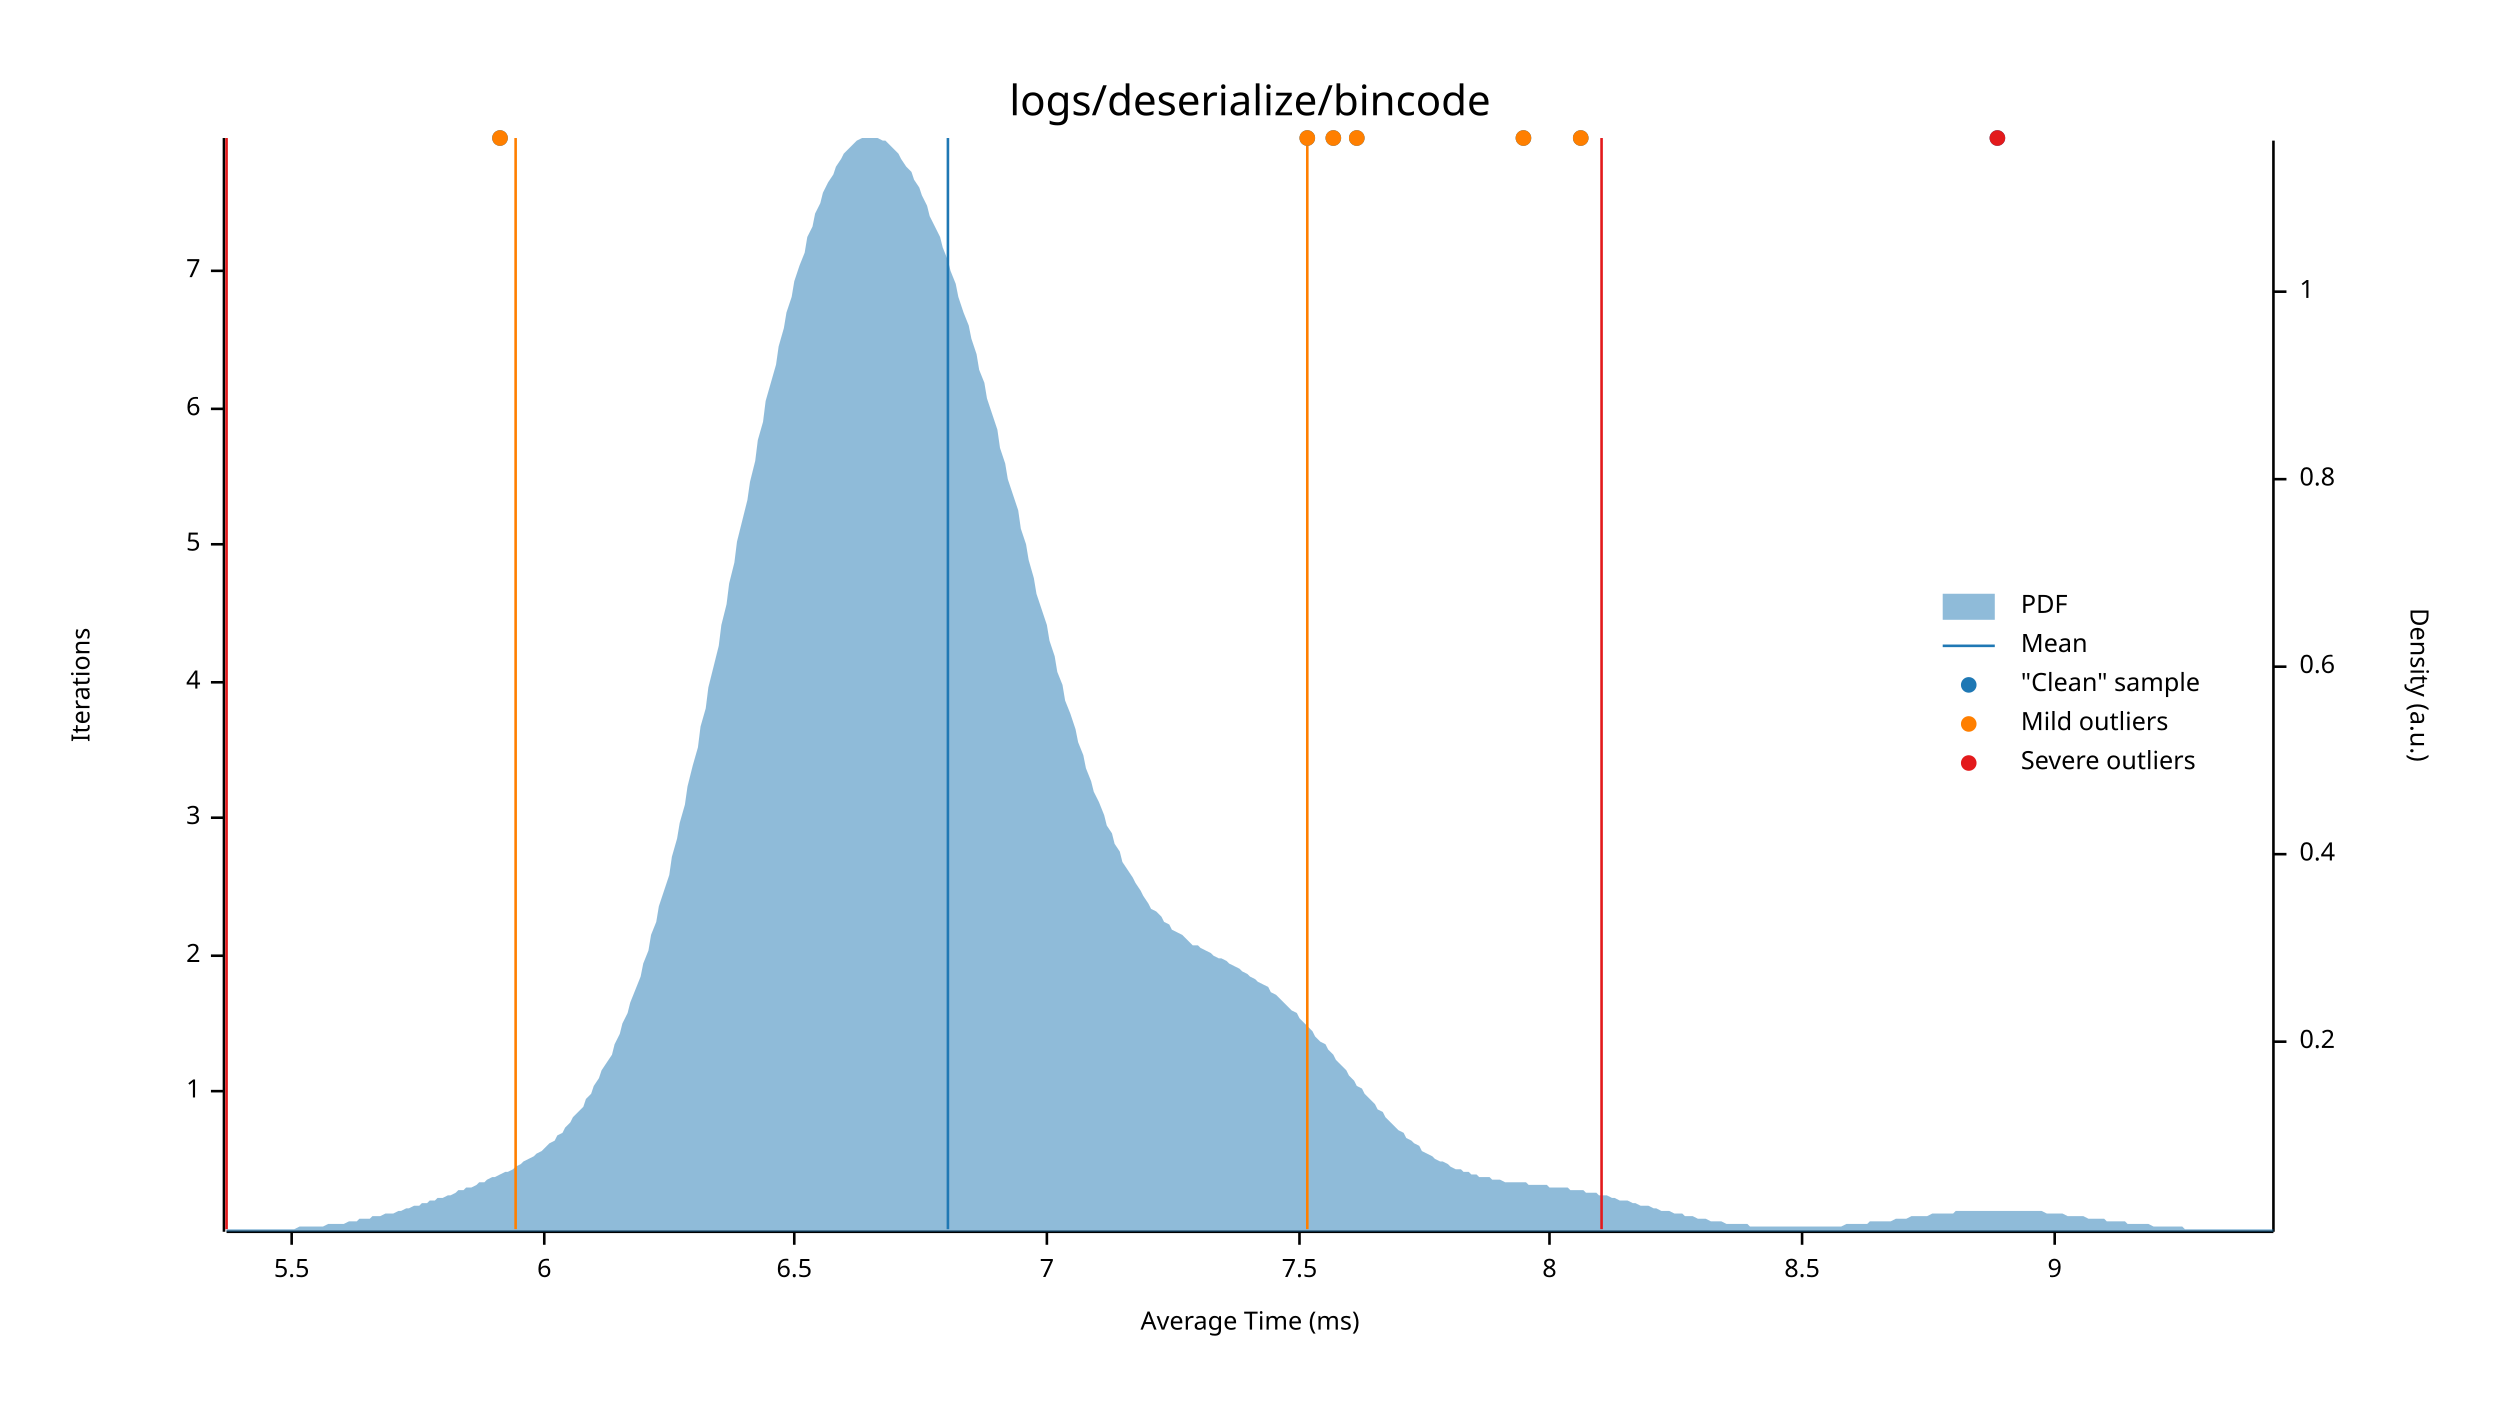
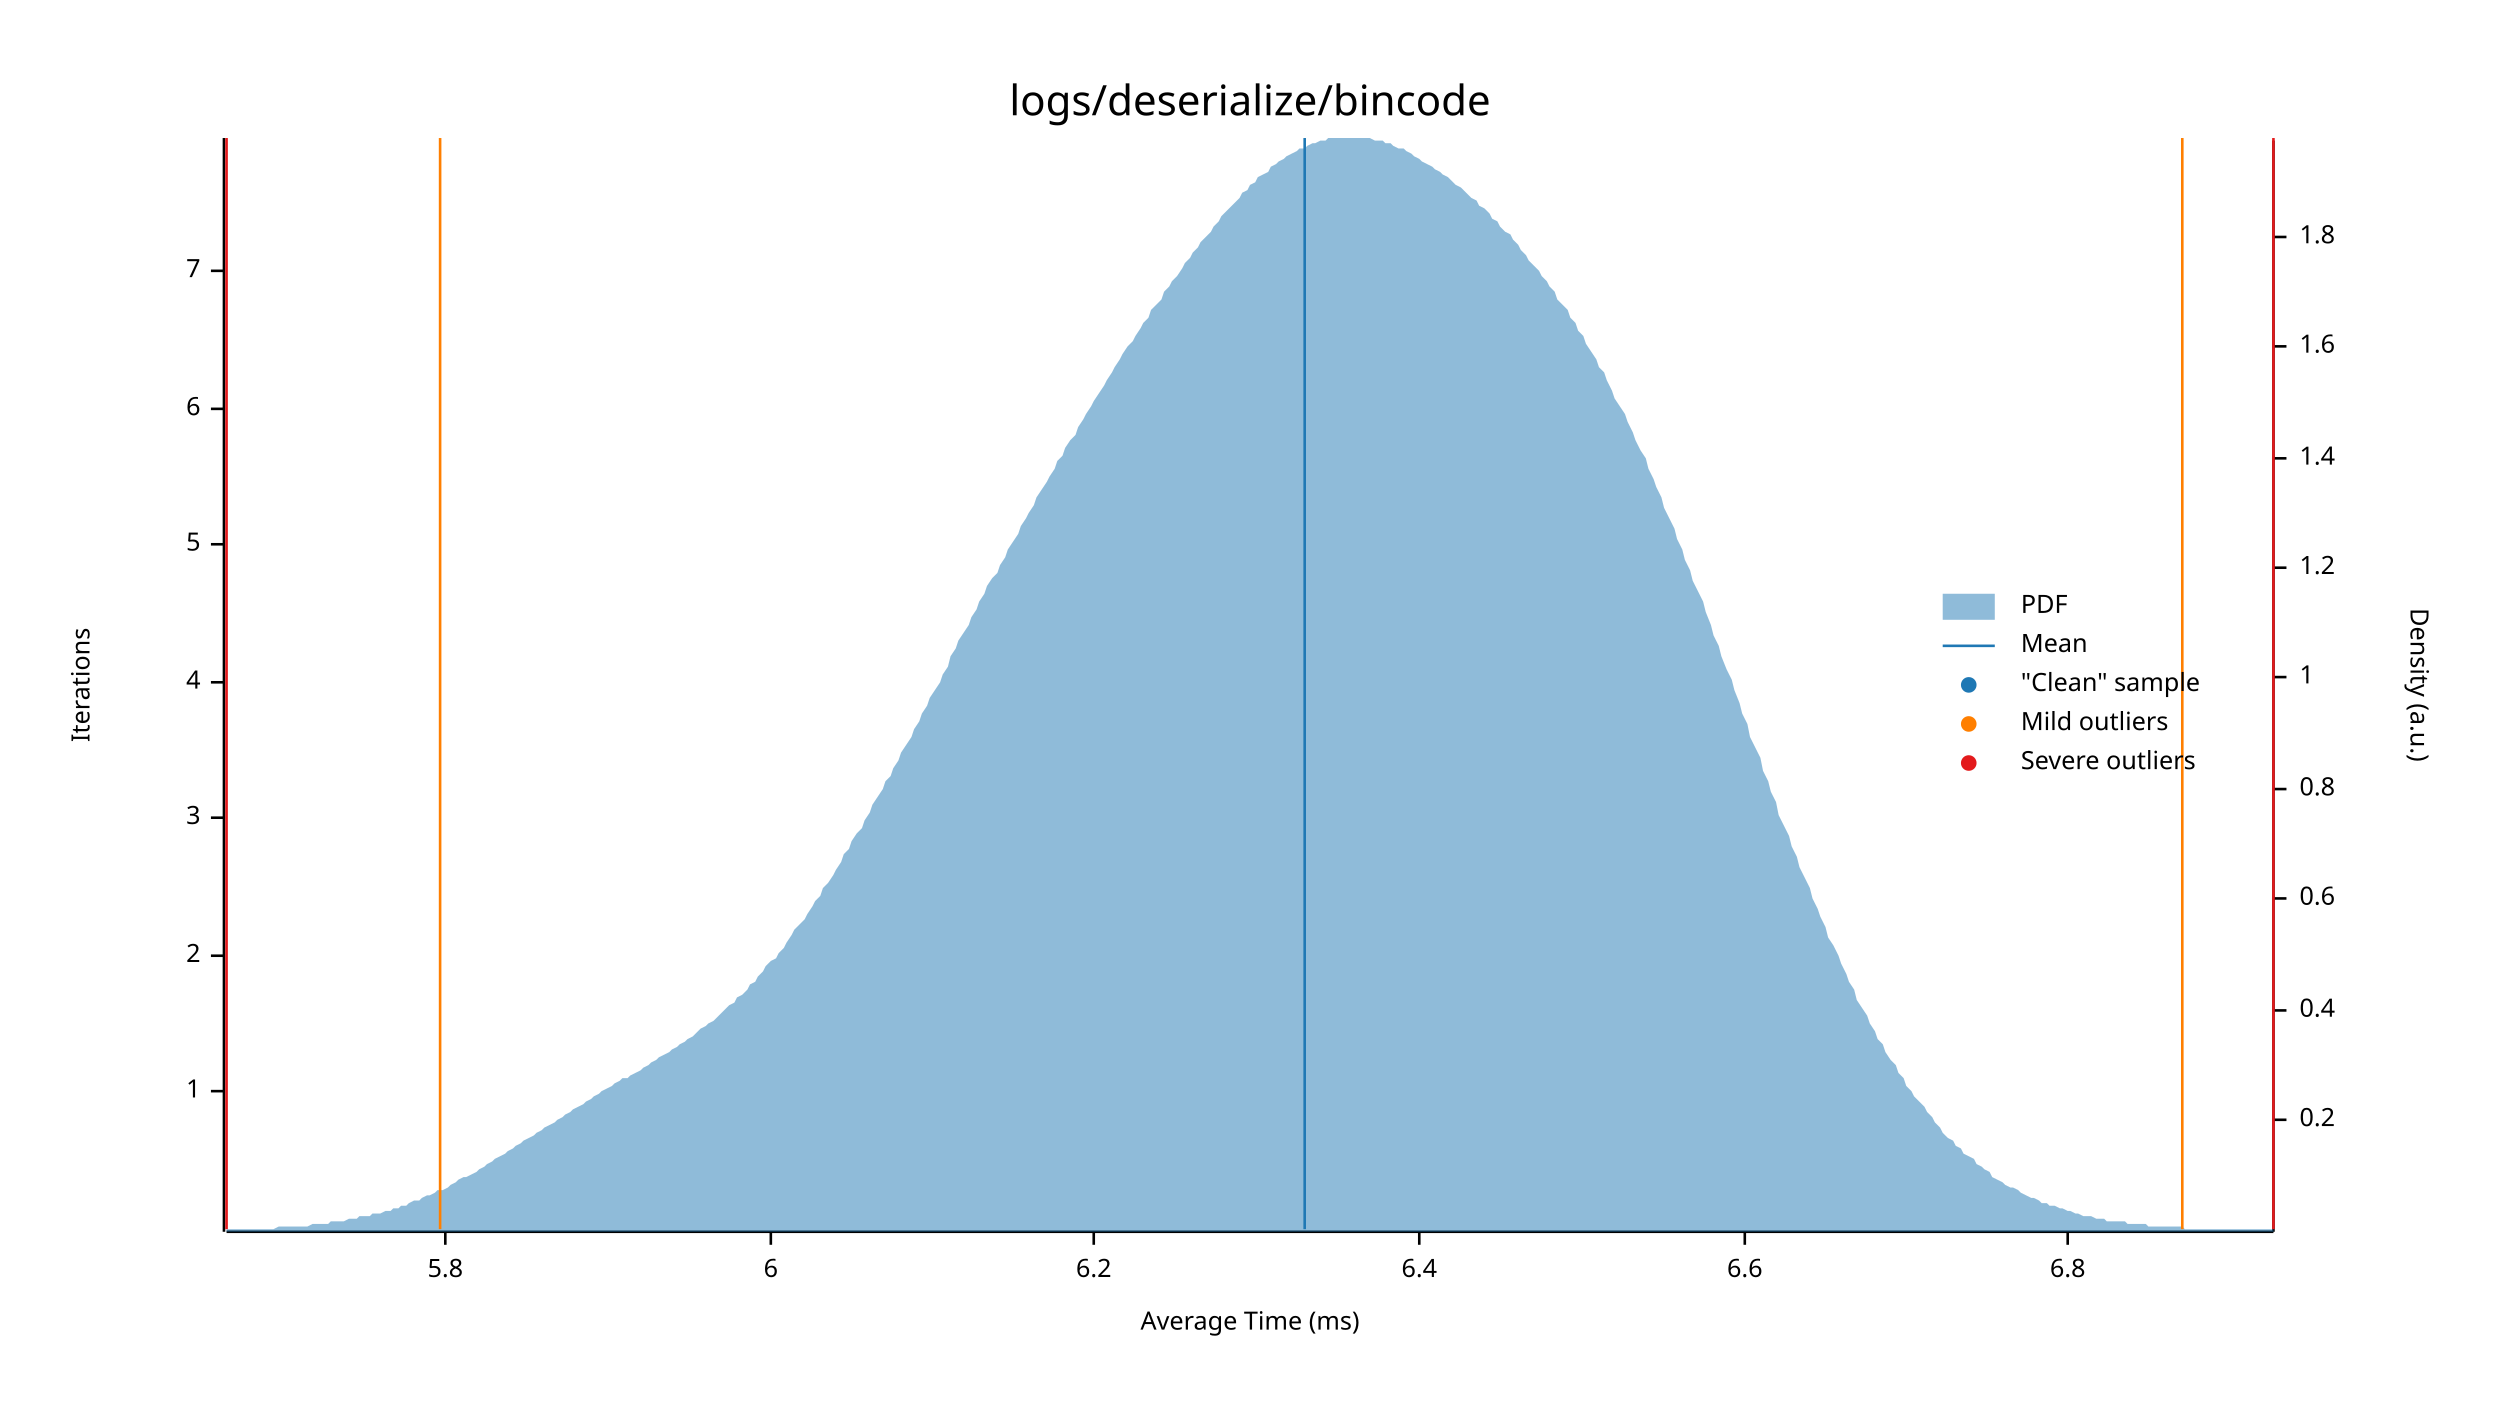
<svg xmlns="http://www.w3.org/2000/svg" width="960" height="540" viewBox="0 0 960 540">
  <text x="480" y="32" dy="0.76em" text-anchor="middle" font-family="sans-serif" font-size="16.129" opacity="1" fill="#000000">
logs/deserialize/bincode
</text>
  <text x="27" y="263" dy="0.76em" text-anchor="middle" font-family="sans-serif" font-size="9.677" opacity="1" fill="#000000" transform="rotate(270, 27, 263)">
Iterations
</text>
  <text x="480" y="513" dy="-0.5ex" text-anchor="middle" font-family="sans-serif" font-size="9.677" opacity="1" fill="#000000">
Average Time (ms)
</text>
  <polyline fill="none" opacity="1" stroke="#000000" stroke-width="1" points="86,53 86,473 " />
  <text x="77" y="419" dy="0.5ex" text-anchor="end" font-family="sans-serif" font-size="9.677" opacity="1" fill="#000000">
1
</text>
  <polyline fill="none" opacity="1" stroke="#000000" stroke-width="1" points="81,419 86,419 " />
  <text x="77" y="367" dy="0.5ex" text-anchor="end" font-family="sans-serif" font-size="9.677" opacity="1" fill="#000000">
2
</text>
  <polyline fill="none" opacity="1" stroke="#000000" stroke-width="1" points="81,367 86,367 " />
  <text x="77" y="314" dy="0.5ex" text-anchor="end" font-family="sans-serif" font-size="9.677" opacity="1" fill="#000000">
3
</text>
  <polyline fill="none" opacity="1" stroke="#000000" stroke-width="1" points="81,314 86,314 " />
  <text x="77" y="262" dy="0.5ex" text-anchor="end" font-family="sans-serif" font-size="9.677" opacity="1" fill="#000000">
4
</text>
  <polyline fill="none" opacity="1" stroke="#000000" stroke-width="1" points="81,262 86,262 " />
  <text x="77" y="209" dy="0.5ex" text-anchor="end" font-family="sans-serif" font-size="9.677" opacity="1" fill="#000000">
5
</text>
  <polyline fill="none" opacity="1" stroke="#000000" stroke-width="1" points="81,209 86,209 " />
  <text x="77" y="157" dy="0.5ex" text-anchor="end" font-family="sans-serif" font-size="9.677" opacity="1" fill="#000000">
6
</text>
  <polyline fill="none" opacity="1" stroke="#000000" stroke-width="1" points="81,157 86,157 " />
  <text x="77" y="104" dy="0.5ex" text-anchor="end" font-family="sans-serif" font-size="9.677" opacity="1" fill="#000000">
7
</text>
  <polyline fill="none" opacity="1" stroke="#000000" stroke-width="1" points="81,104 86,104 " />
  <polyline fill="none" opacity="1" stroke="#000000" stroke-width="1" points="87,473 873,473 " />
-   <text x="112" y="483" dy="0.76em" text-anchor="middle" font-family="sans-serif" font-size="9.677" opacity="1" fill="#000000">
- 5.5
+   <text x="171" y="483" dy="0.76em" text-anchor="middle" font-family="sans-serif" font-size="9.677" opacity="1" fill="#000000">
+ 5.8
</text>
-   <polyline fill="none" opacity="1" stroke="#000000" stroke-width="1" points="112,473 112,478 " />
-   <text x="209" y="483" dy="0.76em" text-anchor="middle" font-family="sans-serif" font-size="9.677" opacity="1" fill="#000000">
+   <polyline fill="none" opacity="1" stroke="#000000" stroke-width="1" points="171,473 171,478 " />
+   <text x="296" y="483" dy="0.76em" text-anchor="middle" font-family="sans-serif" font-size="9.677" opacity="1" fill="#000000">
6
</text>
-   <polyline fill="none" opacity="1" stroke="#000000" stroke-width="1" points="209,473 209,478 " />
-   <text x="305" y="483" dy="0.76em" text-anchor="middle" font-family="sans-serif" font-size="9.677" opacity="1" fill="#000000">
- 6.5
+   <polyline fill="none" opacity="1" stroke="#000000" stroke-width="1" points="296,473 296,478 " />
+   <text x="420" y="483" dy="0.76em" text-anchor="middle" font-family="sans-serif" font-size="9.677" opacity="1" fill="#000000">
+ 6.2
</text>
-   <polyline fill="none" opacity="1" stroke="#000000" stroke-width="1" points="305,473 305,478 " />
-   <text x="402" y="483" dy="0.76em" text-anchor="middle" font-family="sans-serif" font-size="9.677" opacity="1" fill="#000000">
- 7
+   <polyline fill="none" opacity="1" stroke="#000000" stroke-width="1" points="420,473 420,478 " />
+   <text x="545" y="483" dy="0.76em" text-anchor="middle" font-family="sans-serif" font-size="9.677" opacity="1" fill="#000000">
+ 6.4
</text>
-   <polyline fill="none" opacity="1" stroke="#000000" stroke-width="1" points="402,473 402,478 " />
-   <text x="499" y="483" dy="0.76em" text-anchor="middle" font-family="sans-serif" font-size="9.677" opacity="1" fill="#000000">
- 7.5
+   <polyline fill="none" opacity="1" stroke="#000000" stroke-width="1" points="545,473 545,478 " />
+   <text x="670" y="483" dy="0.76em" text-anchor="middle" font-family="sans-serif" font-size="9.677" opacity="1" fill="#000000">
+ 6.6
</text>
-   <polyline fill="none" opacity="1" stroke="#000000" stroke-width="1" points="499,473 499,478 " />
-   <text x="595" y="483" dy="0.76em" text-anchor="middle" font-family="sans-serif" font-size="9.677" opacity="1" fill="#000000">
- 8
+   <polyline fill="none" opacity="1" stroke="#000000" stroke-width="1" points="670,473 670,478 " />
+   <text x="794" y="483" dy="0.76em" text-anchor="middle" font-family="sans-serif" font-size="9.677" opacity="1" fill="#000000">
+ 6.8
</text>
-   <polyline fill="none" opacity="1" stroke="#000000" stroke-width="1" points="595,473 595,478 " />
-   <text x="692" y="483" dy="0.76em" text-anchor="middle" font-family="sans-serif" font-size="9.677" opacity="1" fill="#000000">
- 8.5
- </text>
-   <polyline fill="none" opacity="1" stroke="#000000" stroke-width="1" points="692,473 692,478 " />
-   <text x="789" y="483" dy="0.76em" text-anchor="middle" font-family="sans-serif" font-size="9.677" opacity="1" fill="#000000">
- 9
- </text>
-   <polyline fill="none" opacity="1" stroke="#000000" stroke-width="1" points="789,473 789,478 " />
+   <polyline fill="none" opacity="1" stroke="#000000" stroke-width="1" points="794,473 794,478 " />
  <text x="933" y="263" dy="0.76em" text-anchor="middle" font-family="sans-serif" font-size="9.677" opacity="1" fill="#000000" transform="rotate(90, 933, 263)">
Density (a.u.)
</text>
  <polyline fill="none" opacity="1" stroke="#000000" stroke-width="1" points="873,54 873,473 " />
-   <text x="883" y="400" dy="0.5ex" text-anchor="start" font-family="sans-serif" font-size="9.677" opacity="1" fill="#000000">
+   <text x="883" y="430" dy="0.5ex" text-anchor="start" font-family="sans-serif" font-size="9.677" opacity="1" fill="#000000">
0.2
</text>
-   <polyline fill="none" opacity="1" stroke="#000000" stroke-width="1" points="873,400 878,400 " />
-   <text x="883" y="328" dy="0.5ex" text-anchor="start" font-family="sans-serif" font-size="9.677" opacity="1" fill="#000000">
+   <polyline fill="none" opacity="1" stroke="#000000" stroke-width="1" points="873,430 878,430 " />
+   <text x="883" y="388" dy="0.5ex" text-anchor="start" font-family="sans-serif" font-size="9.677" opacity="1" fill="#000000">
0.4
</text>
-   <polyline fill="none" opacity="1" stroke="#000000" stroke-width="1" points="873,328 878,328 " />
-   <text x="883" y="256" dy="0.5ex" text-anchor="start" font-family="sans-serif" font-size="9.677" opacity="1" fill="#000000">
+   <polyline fill="none" opacity="1" stroke="#000000" stroke-width="1" points="873,388 878,388 " />
+   <text x="883" y="345" dy="0.5ex" text-anchor="start" font-family="sans-serif" font-size="9.677" opacity="1" fill="#000000">
0.6
</text>
-   <polyline fill="none" opacity="1" stroke="#000000" stroke-width="1" points="873,256 878,256 " />
-   <text x="883" y="184" dy="0.5ex" text-anchor="start" font-family="sans-serif" font-size="9.677" opacity="1" fill="#000000">
+   <polyline fill="none" opacity="1" stroke="#000000" stroke-width="1" points="873,345 878,345 " />
+   <text x="883" y="303" dy="0.5ex" text-anchor="start" font-family="sans-serif" font-size="9.677" opacity="1" fill="#000000">
0.8
</text>
-   <polyline fill="none" opacity="1" stroke="#000000" stroke-width="1" points="873,184 878,184 " />
-   <text x="883" y="112" dy="0.5ex" text-anchor="start" font-family="sans-serif" font-size="9.677" opacity="1" fill="#000000">
+   <polyline fill="none" opacity="1" stroke="#000000" stroke-width="1" points="873,303 878,303 " />
+   <text x="883" y="260" dy="0.5ex" text-anchor="start" font-family="sans-serif" font-size="9.677" opacity="1" fill="#000000">
1
</text>
-   <polyline fill="none" opacity="1" stroke="#000000" stroke-width="1" points="873,112 878,112 " />
-   <polygon opacity="0.5" fill="#1F78B4" points="87,472 88,472 90,472 91,472 93,472 94,472 96,472 98,472 99,472 101,472 102,472 104,472 105,472 107,472 109,472 110,472 112,472 113,472 115,471 116,471 118,471 120,471 121,471 123,471 124,471 126,470 127,470 129,470 131,470 132,470 134,469 135,469 137,469 138,468 140,468 142,468 143,467 145,467 146,467 148,466 150,466 151,466 153,465 154,465 156,464 157,464 159,463 161,463 162,462 164,462 165,461 167,461 168,460 170,460 172,459 173,459 175,458 176,457 178,457 179,456 181,456 183,455 184,454 186,454 187,453 189,452 190,452 192,451 194,450 195,450 197,449 198,448 200,447 201,446 203,445 205,444 206,443 208,442 209,441 211,439 213,438 214,436 216,435 217,433 219,431 220,429 222,427 224,425 225,422 227,420 228,417 230,414 231,411 233,408 235,405 236,401 238,397 239,393 241,389 242,385 244,380 246,375 247,370 249,365 250,359 252,354 253,348 255,342 257,336 258,329 260,322 261,316 263,309 264,302 266,294 268,287 269,279 271,272 272,264 274,256 276,248 277,240 279,232 280,224 282,216 283,208 285,200 287,192 288,185 290,177 291,169 293,162 294,154 296,147 298,140 299,133 301,126 302,120 304,114 305,108 307,102 309,97 310,91 312,87 313,82 315,78 316,74 318,70 320,67 321,64 323,61 324,59 326,57 327,56 329,54 331,53 332,53 334,53 335,53 337,53 339,54 340,54 342,56 343,57 345,59 346,61 348,64 350,66 351,69 353,72 354,75 356,79 357,83 359,87 361,91 362,95 364,100 365,104 367,109 368,114 370,120 372,125 373,130 375,136 376,142 378,147 379,153 381,159 383,165 384,172 386,178 387,184 389,190 391,196 392,203 394,209 395,215 397,222 398,228 400,234 402,240 403,246 405,252 406,258 408,263 409,269 411,274 413,280 414,285 416,290 417,295 419,300 420,304 422,308 424,313 425,317 427,320 428,324 430,327 431,331 433,334 435,337 436,339 438,342 439,344 441,347 442,349 444,350 446,352 447,354 449,355 450,357 452,358 454,359 455,360 457,362 458,363 460,363 461,364 463,365 465,366 466,367 468,368 469,368 471,369 472,370 474,371 476,372 477,373 479,374 480,375 482,376 483,377 485,378 487,379 488,381 490,382 491,383 493,385 494,386 496,388 498,389 499,391 501,393 502,394 504,396 505,398 507,400 509,401 510,403 512,405 513,407 515,409 517,411 518,413 520,415 521,417 523,418 524,420 526,422 528,424 529,426 531,427 532,429 534,431 535,432 537,434 539,435 540,437 542,438 543,439 545,440 546,442 548,443 550,444 551,445 553,446 554,446 556,447 557,448 559,449 561,449 562,450 564,450 565,451 567,451 568,452 570,452 572,452 573,453 575,453 576,453 578,454 580,454 581,454 583,454 584,454 586,454 587,455 589,455 591,455 592,455 594,455 595,456 597,456 598,456 600,456 602,456 603,457 605,457 606,457 608,457 609,458 611,458 613,458 614,459 616,459 617,459 619,460 620,460 622,461 624,461 625,461 627,462 628,462 630,463 632,463 633,463 635,464 636,464 638,465 639,465 641,465 643,466 644,466 646,466 647,467 649,467 650,467 652,468 654,468 655,468 657,469 658,469 660,469 661,469 663,470 665,470 666,470 668,470 669,470 671,470 672,471 674,471 676,471 677,471 679,471 680,471 682,471 683,471 685,471 687,471 688,471 690,471 691,471 693,471 695,471 696,471 698,471 699,471 701,471 702,471 704,471 706,471 707,471 709,470 710,470 712,470 713,470 715,470 717,470 718,469 720,469 721,469 723,469 724,469 726,469 728,468 729,468 731,468 732,468 734,467 735,467 737,467 739,467 740,467 742,466 743,466 745,466 746,466 748,466 750,466 751,465 753,465 754,465 756,465 758,465 759,465 761,465 762,465 764,465 765,465 767,465 769,465 770,465 772,465 773,465 775,465 776,465 778,465 780,465 781,465 783,465 784,465 786,466 787,466 789,466 791,466 792,466 794,467 795,467 797,467 798,467 800,467 802,468 803,468 805,468 806,468 808,468 809,469 811,469 813,469 814,469 816,469 817,470 819,470 821,470 822,470 824,470 825,470 827,471 828,471 830,471 832,471 833,471 835,471 836,471 838,471 839,472 841,472 843,472 844,472 846,472 847,472 849,472 850,472 852,472 854,472 855,472 857,472 858,472 860,472 861,472 863,472 865,472 866,472 868,472 869,472 871,472 873,472 873,473 87,473 " />
-   <polyline fill="none" opacity="1" stroke="#1F78B4" stroke-width="1" points="364,472 364,53 " />
-   <polyline fill="none" opacity="1" stroke="#FF7F00" stroke-width="1" points="198,472 198,53 " />
-   <polyline fill="none" opacity="1" stroke="#FF7F00" stroke-width="1" points="502,472 502,53 " />
+   <polyline fill="none" opacity="1" stroke="#000000" stroke-width="1" points="873,260 878,260 " />
+   <text x="883" y="218" dy="0.5ex" text-anchor="start" font-family="sans-serif" font-size="9.677" opacity="1" fill="#000000">
+ 1.2
+ </text>
+   <polyline fill="none" opacity="1" stroke="#000000" stroke-width="1" points="873,218 878,218 " />
+   <text x="883" y="176" dy="0.5ex" text-anchor="start" font-family="sans-serif" font-size="9.677" opacity="1" fill="#000000">
+ 1.4
+ </text>
+   <polyline fill="none" opacity="1" stroke="#000000" stroke-width="1" points="873,176 878,176 " />
+   <text x="883" y="133" dy="0.5ex" text-anchor="start" font-family="sans-serif" font-size="9.677" opacity="1" fill="#000000">
+ 1.6
+ </text>
+   <polyline fill="none" opacity="1" stroke="#000000" stroke-width="1" points="873,133 878,133 " />
+   <text x="883" y="91" dy="0.5ex" text-anchor="start" font-family="sans-serif" font-size="9.677" opacity="1" fill="#000000">
+ 1.8
+ </text>
+   <polyline fill="none" opacity="1" stroke="#000000" stroke-width="1" points="873,91 878,91 " />
+   <polygon opacity="0.5" fill="#1F78B4" points="87,472 88,472 90,472 91,472 93,472 94,472 96,472 98,472 99,472 101,472 102,472 104,472 105,472 107,471 109,471 110,471 112,471 113,471 115,471 116,471 118,471 120,470 121,470 123,470 124,470 126,470 127,469 129,469 131,469 132,469 134,468 135,468 137,468 138,467 140,467 142,467 143,466 145,466 146,466 148,465 150,465 151,464 153,464 154,463 156,463 157,462 159,461 161,461 162,460 164,459 165,459 167,458 168,457 170,457 172,456 173,455 175,454 176,453 178,452 179,452 181,451 183,450 184,449 186,448 187,447 189,446 190,445 192,444 194,443 195,442 197,441 198,440 200,439 201,438 203,437 205,436 206,435 208,434 209,433 211,432 213,431 214,430 216,429 217,428 219,427 220,426 222,425 224,424 225,423 227,422 228,421 230,420 231,419 233,418 235,417 236,416 238,415 239,414 241,414 242,413 244,412 246,411 247,410 249,409 250,408 252,407 253,406 255,405 257,404 258,403 260,402 261,401 263,400 264,399 266,398 268,396 269,395 271,394 272,393 274,392 276,390 277,389 279,387 280,386 282,385 283,383 285,382 287,380 288,378 290,377 291,375 293,373 294,371 296,369 298,368 299,366 301,364 302,362 304,359 305,357 307,355 309,353 310,351 312,348 313,346 315,344 316,341 318,339 320,336 321,334 323,331 324,328 326,326 327,323 329,320 331,318 332,315 334,312 335,309 337,306 339,303 340,300 342,298 343,295 345,292 346,289 348,286 350,283 351,280 353,277 354,274 356,271 357,268 359,265 361,262 362,259 364,256 365,252 367,249 368,246 370,243 372,240 373,237 375,234 376,231 378,228 379,225 381,222 383,220 384,217 386,214 387,211 389,208 391,205 392,202 394,199 395,197 397,194 398,191 400,188 402,185 403,183 405,180 406,177 408,175 409,172 411,169 413,167 414,164 416,161 417,159 419,156 420,154 422,151 424,148 425,146 427,143 428,141 430,138 431,136 433,133 435,131 436,129 438,126 439,124 441,122 442,119 444,117 446,115 447,112 449,110 450,108 452,106 454,103 455,101 457,99 458,97 460,95 461,93 463,91 465,89 466,87 468,85 469,83 471,81 472,80 474,78 476,76 477,74 479,73 480,71 482,70 483,68 485,67 487,66 488,64 490,63 491,62 493,61 494,60 496,59 498,58 499,57 501,57 502,56 504,55 505,55 507,54 509,54 510,53 512,53 513,53 515,53 517,53 518,53 520,53 521,53 523,53 524,53 526,53 528,54 529,54 531,54 532,55 534,55 535,56 537,57 539,57 540,58 542,59 543,60 545,61 546,62 548,63 550,64 551,65 553,66 554,67 556,68 557,69 559,71 561,72 562,73 564,75 565,76 567,77 568,79 570,80 572,82 573,84 575,85 576,87 578,89 580,90 581,92 583,94 584,96 586,98 587,100 589,102 591,104 592,106 594,108 595,110 597,112 598,115 600,117 602,119 603,122 605,124 606,127 608,129 609,132 611,135 613,138 614,141 616,143 617,146 619,150 620,153 622,156 624,159 625,162 627,166 628,169 630,173 632,176 633,180 635,184 636,187 638,191 639,195 641,199 643,203 644,207 646,211 647,215 649,219 650,223 652,227 654,231 655,235 657,240 658,244 660,248 661,252 663,257 665,261 666,265 668,270 669,274 671,278 672,283 674,287 676,291 677,296 679,300 680,304 682,308 683,313 685,317 687,321 688,325 690,329 691,333 693,337 695,341 696,345 698,349 699,352 701,356 702,360 704,363 706,367 707,370 709,374 710,377 712,380 713,384 715,387 717,390 718,393 720,396 721,399 723,401 724,404 726,407 728,409 729,412 731,414 732,417 734,419 735,421 737,423 739,425 740,427 742,429 743,431 745,433 746,435 748,437 750,438 751,440 753,441 754,443 756,444 758,445 759,447 761,448 762,449 764,450 765,452 767,453 769,454 770,455 772,456 773,456 775,457 776,458 778,459 780,460 781,460 783,461 784,462 786,462 787,463 789,463 791,464 792,464 794,465 795,465 797,466 798,466 800,467 802,467 803,467 805,468 806,468 808,468 809,469 811,469 813,469 814,469 816,469 817,470 819,470 821,470 822,470 824,470 825,471 827,471 828,471 830,471 832,471 833,471 835,471 836,471 838,471 839,472 841,472 843,472 844,472 846,472 847,472 849,472 850,472 852,472 854,472 855,472 857,472 858,472 860,472 861,472 863,472 865,472 866,472 868,472 869,472 871,472 873,472 873,473 87,473 " />
+   <polyline fill="none" opacity="1" stroke="#1F78B4" stroke-width="1" points="501,472 501,53 " />
+   <polyline fill="none" opacity="1" stroke="#FF7F00" stroke-width="1" points="169,472 169,53 " />
+   <polyline fill="none" opacity="1" stroke="#FF7F00" stroke-width="1" points="838,472 838,53 " />
  <polyline fill="none" opacity="1" stroke="#E31A1C" stroke-width="1" points="87,472 87,53 " />
-   <polyline fill="none" opacity="1" stroke="#E31A1C" stroke-width="1" points="615,472 615,53 " />
-   <circle cx="585" cy="53" r="3" opacity="1" fill="#1F78B4" stroke="none" stroke-width="1" />
-   <circle cx="607" cy="53" r="3" opacity="1" fill="#1F78B4" stroke="none" stroke-width="1" />
-   <circle cx="502" cy="53" r="3" opacity="1" fill="#1F78B4" stroke="none" stroke-width="1" />
-   <circle cx="512" cy="53" r="3" opacity="1" fill="#1F78B4" stroke="none" stroke-width="1" />
-   <circle cx="767" cy="53" r="3" opacity="1" fill="#1F78B4" stroke="none" stroke-width="1" />
-   <circle cx="521" cy="53" r="3" opacity="1" fill="#1F78B4" stroke="none" stroke-width="1" />
-   <circle cx="192" cy="53" r="3" opacity="1" fill="#1F78B4" stroke="none" stroke-width="1" />
-   <circle cx="585" cy="53" r="3" opacity="1" fill="#FF7F00" stroke="none" stroke-width="1" />
-   <circle cx="607" cy="53" r="3" opacity="1" fill="#FF7F00" stroke="none" stroke-width="1" />
-   <circle cx="502" cy="53" r="3" opacity="1" fill="#FF7F00" stroke="none" stroke-width="1" />
-   <circle cx="512" cy="53" r="3" opacity="1" fill="#FF7F00" stroke="none" stroke-width="1" />
-   <circle cx="521" cy="53" r="3" opacity="1" fill="#FF7F00" stroke="none" stroke-width="1" />
-   <circle cx="192" cy="53" r="3" opacity="1" fill="#FF7F00" stroke="none" stroke-width="1" />
-   <circle cx="767" cy="53" r="3" opacity="1" fill="#E31A1C" stroke="none" stroke-width="1" />
+   <polyline fill="none" opacity="1" stroke="#E31A1C" stroke-width="1" points="873,472 873,53 " />
  <text x="776" y="228" dy="0.76em" text-anchor="start" font-family="sans-serif" font-size="9.677" opacity="1" fill="#000000">
PDF
</text>
  <text x="776" y="243" dy="0.76em" text-anchor="start" font-family="sans-serif" font-size="9.677" opacity="1" fill="#000000">
Mean
</text>
  <text x="776" y="258" dy="0.76em" text-anchor="start" font-family="sans-serif" font-size="9.677" opacity="1" fill="#000000">
"Clean" sample
</text>
  <text x="776" y="273" dy="0.76em" text-anchor="start" font-family="sans-serif" font-size="9.677" opacity="1" fill="#000000">
Mild outliers
</text>
  <text x="776" y="288" dy="0.76em" text-anchor="start" font-family="sans-serif" font-size="9.677" opacity="1" fill="#000000">
Severe outliers
</text>
  <rect x="746" y="228" width="20" height="10" opacity="0.5" fill="#1F78B4" stroke="none" />
  <polyline fill="none" opacity="1" stroke="#1F78B4" stroke-width="1" points="746,248 766,248 " />
  <circle cx="756" cy="263" r="3" opacity="1" fill="#1F78B4" stroke="none" stroke-width="1" />
  <circle cx="756" cy="278" r="3" opacity="1" fill="#FF7F00" stroke="none" stroke-width="1" />
  <circle cx="756" cy="293" r="3" opacity="1" fill="#E31A1C" stroke="none" stroke-width="1" />
</svg>
